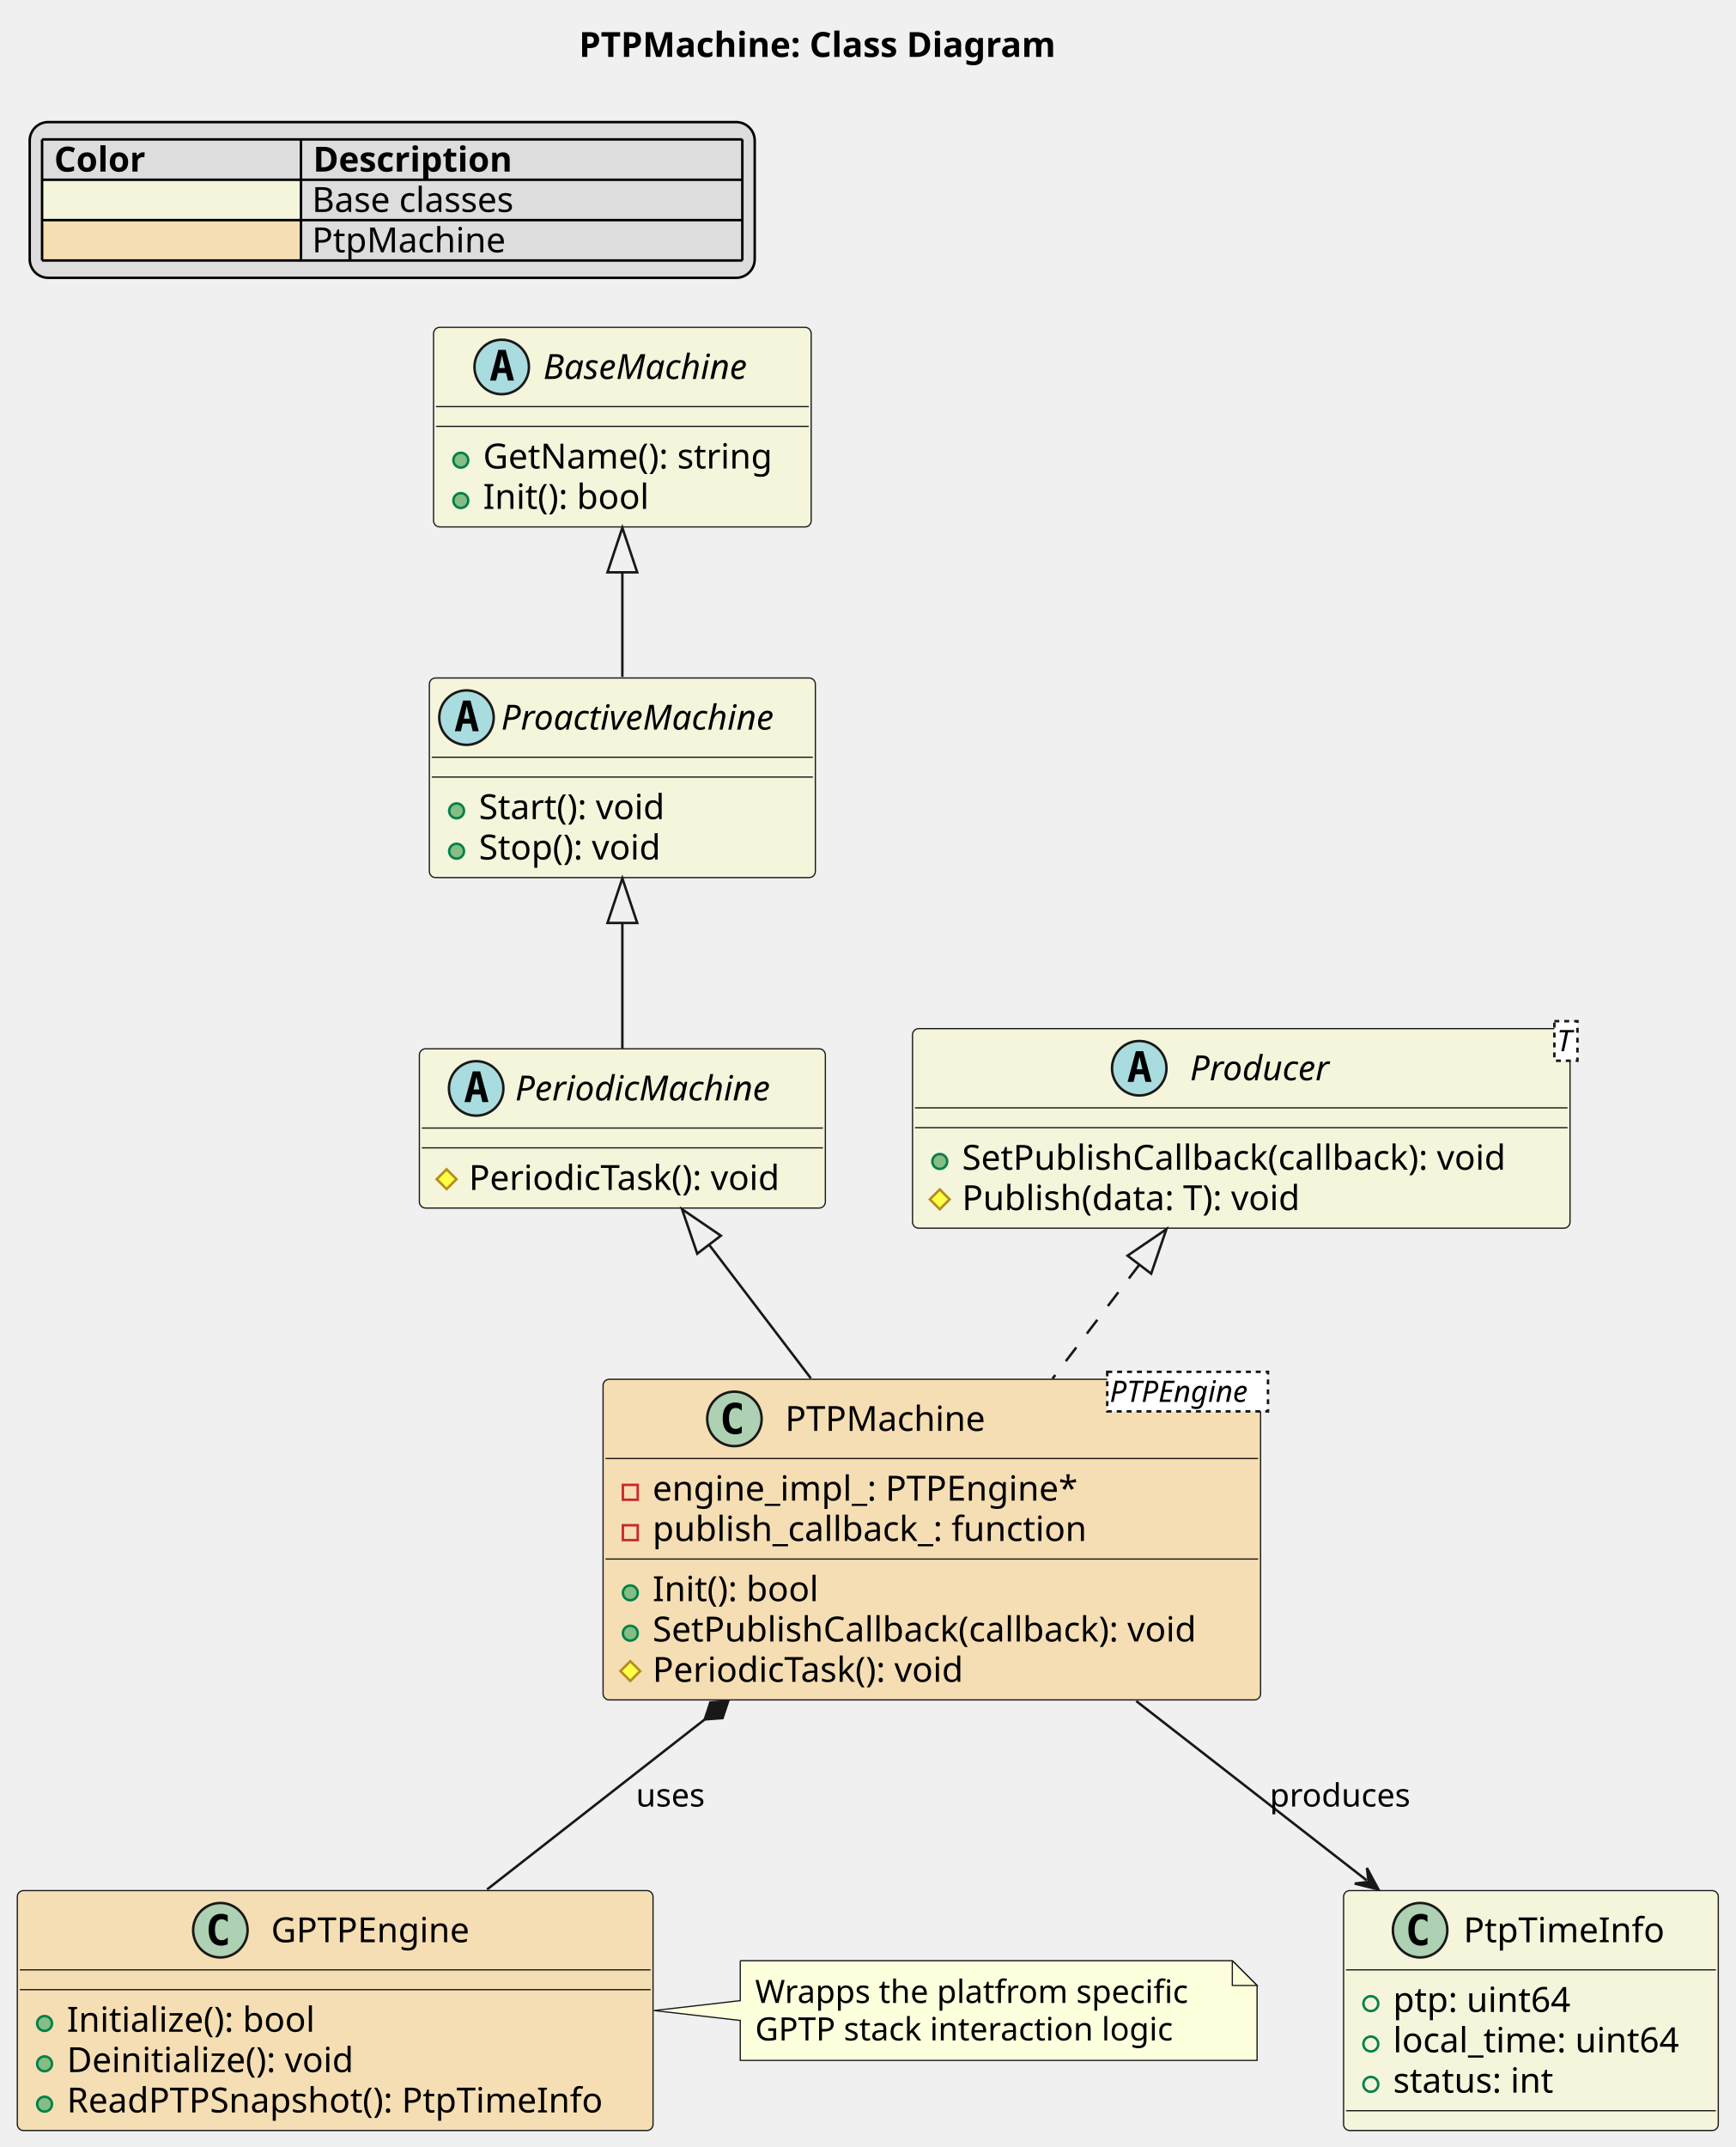
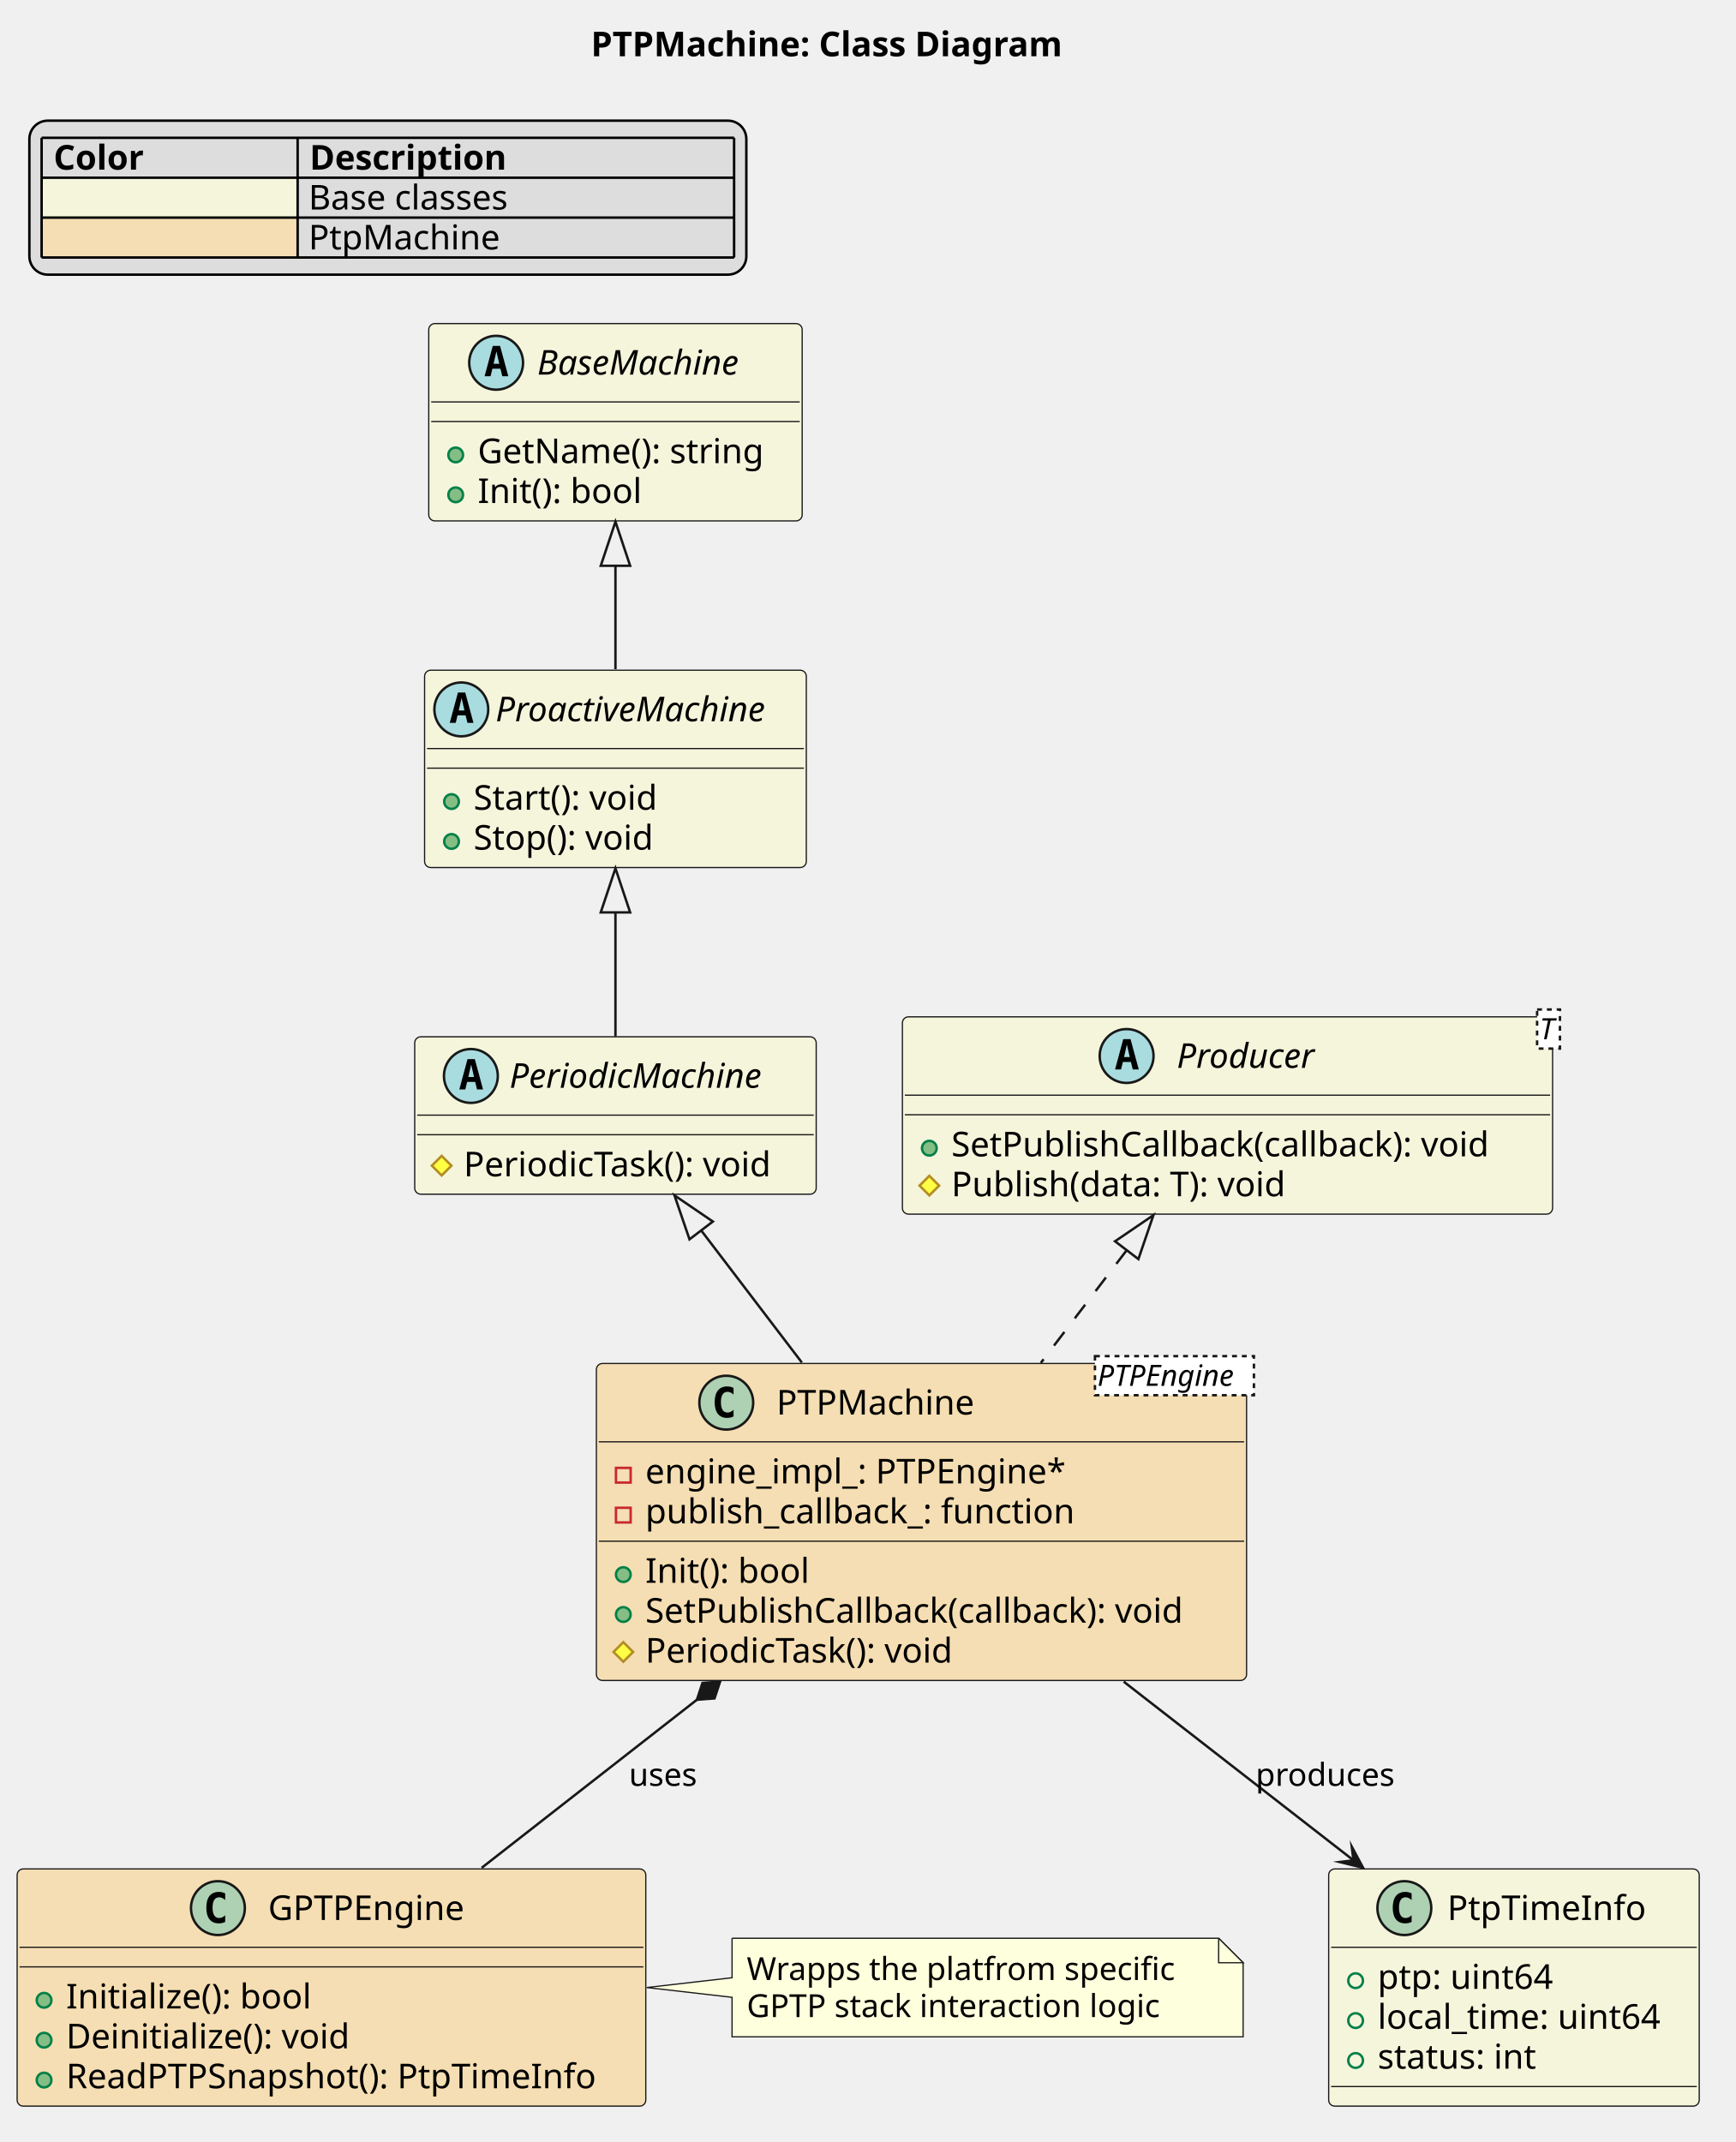
- <svg xmlns="http://www.w3.org/2000/svg" contentStyleType="text/css" data-diagram-type="CLASS" height="867px" preserveAspectRatio="none" style="width:701px;height:867px;background:#FFFFFF;" version="1.1" viewBox="0 0 701 867" width="701px" zoomAndPan="magnify">
+ <svg xmlns="http://www.w3.org/2000/svg" version="1.1" data-diagram-type="CLASS" style="width:709px;height:875px;background:#FFFFFF;" width="709px" height="875px" viewBox="0 0 709 875" zoomAndPan="magnify" preserveAspectRatio="none" contentStyleType="text/css">
  <defs />
-   <g>
-     <text fill="#000000" font-family="sans-serif" font-size="14" font-weight="bold" lengthAdjust="spacing" textLength="219.338" x="233.87" y="22.995">PTPMachine: Class Diagram</text>
-     <rect fill="#DDDDDD" height="62.891" id="_legend" rx="7.5" ry="7.5" style="stroke:#000000;stroke-width:1;" width="292.857" x="12" y="49.297" />
-     <text fill="#000000" font-family="sans-serif" font-size="14" font-weight="bold" lengthAdjust="spacing" textLength="41.214" x="21.874" y="69.292">Color</text>
-     <text fill="#000000" font-family="sans-serif" font-size="14" font-weight="bold" lengthAdjust="spacing" textLength="90.549" x="126.45" y="69.292">Description</text>
-     <rect fill="#F5F5DC" height="16.297" style="stroke:transparent;stroke-width:1;" width="104.576" x="17" y="72.594" />
-     <text fill="#000000" font-family="sans-serif" font-size="14" lengthAdjust="spacing" textLength="44.502" x="17" y="85.589">          </text>
-     <text fill="#000000" font-family="sans-serif" font-size="14" lengthAdjust="spacing" textLength="89.202" x="126.026" y="85.589">Base classes</text>
-     <rect fill="#F5DEB3" height="16.297" style="stroke:transparent;stroke-width:1;" width="104.576" x="17" y="88.891" />
-     <text fill="#000000" font-family="sans-serif" font-size="14" lengthAdjust="spacing" textLength="44.502" x="17" y="101.886">          </text>
-     <text fill="#000000" font-family="sans-serif" font-size="14" lengthAdjust="spacing" textLength="81.423" x="126.026" y="101.886">PtpMachine</text>
-     <line style="stroke:#000000;stroke-width:1;" x1="17" x2="299.857" y1="56.297" y2="56.297" />
-     <line style="stroke:#000000;stroke-width:1;" x1="17" x2="299.857" y1="72.594" y2="72.594" />
-     <line style="stroke:#000000;stroke-width:1;" x1="17" x2="299.857" y1="88.891" y2="88.891" />
-     <line style="stroke:#000000;stroke-width:1;" x1="17" x2="299.857" y1="105.188" y2="105.188" />
-     <line style="stroke:#000000;stroke-width:1;" x1="17" x2="17" y1="56.297" y2="105.188" />
-     <line style="stroke:#000000;stroke-width:1;" x1="121.576" x2="121.576" y1="56.297" y2="105.188" />
-     <line style="stroke:#000000;stroke-width:1;" x1="299.857" x2="299.857" y1="56.297" y2="105.188" />
-     <g id="elem_time_info">
-       <rect codeLine="10" fill="#F5F5DC" height="96.891" id="time_info" rx="2.5" ry="2.5" style="stroke:#181818;stroke-width:0.5;" width="151.357" x="542.72" y="763.457" />
-       <ellipse cx="573.628" cy="779.457" fill="#ADD1B2" rx="11" ry="11" style="stroke:#181818;stroke-width:1;" />
-       <path d="M576.596,785.098 Q576.018,785.395 575.378,785.536 Q574.737,785.692 574.034,785.692 Q571.534,785.692 570.206,784.051 Q568.893,782.395 568.893,779.27 Q568.893,776.145 570.206,774.489 Q571.534,772.832 574.034,772.832 Q574.737,772.832 575.378,772.989 Q576.034,773.145 576.596,773.442 L576.596,776.161 Q575.971,775.582 575.378,775.317 Q574.784,775.036 574.159,775.036 Q572.815,775.036 572.128,776.114 Q571.44,777.176 571.44,779.27 Q571.44,781.364 572.128,782.442 Q572.815,783.504 574.159,783.504 Q574.784,783.504 575.378,783.239 Q575.971,782.957 576.596,782.379 L576.596,785.098 Z " fill="#000000" />
-       <text fill="#000000" font-family="sans-serif" font-size="14" lengthAdjust="spacing" textLength="84.007" x="591.163" y="784.304">PtpTimeInfo</text>
-       <line style="stroke:#181818;stroke-width:0.5;" x1="543.72" x2="693.077" y1="795.457" y2="795.457" />
-       <ellipse cx="553.72" cy="809.106" fill="transparent" rx="3" ry="3" style="stroke:#038048;stroke-width:1;" />
-       <text fill="#000000" font-family="sans-serif" font-size="14" lengthAdjust="spacing" textLength="77.369" x="562.72" y="812.453">ptp: uint64</text>
-       <ellipse cx="553.72" cy="825.403" fill="transparent" rx="3" ry="3" style="stroke:#038048;stroke-width:1;" />
-       <text fill="#000000" font-family="sans-serif" font-size="14" lengthAdjust="spacing" textLength="125.357" x="562.72" y="828.75">local_time: uint64</text>
-       <ellipse cx="553.72" cy="841.7" fill="transparent" rx="3" ry="3" style="stroke:#038048;stroke-width:1;" />
-       <text fill="#000000" font-family="sans-serif" font-size="14" lengthAdjust="spacing" textLength="70.438" x="562.72" y="845.046">status: int</text>
-       <line style="stroke:#181818;stroke-width:0.5;" x1="543.72" x2="693.077" y1="852.348" y2="852.348" />
+   <g font-family="sans-serif" lengthAdjust="spacing">
+     <g class="title" data-source-line="2">
+       <text x="241.37" y="22.995" fill="#000" font-size="14" textLength="219.338" font-weight="700">PTPMachine: Class Diagram</text>
    </g>
-     <g id="elem_base_machine">
-       <rect codeLine="16" fill="#F5F5DC" height="80.594" id="base_machine" rx="2.5" ry="2.5" style="stroke:#181818;stroke-width:0.5;" width="152.533" x="175.13" y="132.188" />
-       <ellipse cx="202.657" cy="148.188" fill="#A9DCDF" rx="11" ry="11" style="stroke:#181818;stroke-width:1;" />
-       <path d="M202.766,143.531 L201.61,148.609 L203.938,148.609 L202.766,143.531 Z M201.282,141.297 L204.266,141.297 L207.626,153.688 L205.173,153.688 L204.407,150.625 L201.126,150.625 L200.376,153.688 L197.938,153.688 L201.282,141.297 Z " fill="#000000" />
-       <text fill="#000000" font-family="sans-serif" font-size="14" font-style="italic" lengthAdjust="spacing" textLength="92.695" x="219.441" y="153.034">BaseMachine</text>
-       <line style="stroke:#181818;stroke-width:0.5;" x1="176.13" x2="326.663" y1="164.188" y2="164.188" />
-       <line style="stroke:#181818;stroke-width:0.5;" x1="176.13" x2="326.663" y1="172.188" y2="172.188" />
-       <ellipse cx="186.13" cy="185.836" fill="#84BE84" rx="3" ry="3" style="stroke:#038048;stroke-width:1;" />
-       <text fill="#000000" font-family="sans-serif" font-size="14" lengthAdjust="spacing" textLength="126.533" x="195.13" y="189.183">GetName(): string</text>
-       <ellipse cx="186.13" cy="202.133" fill="#84BE84" rx="3" ry="3" style="stroke:#038048;stroke-width:1;" />
-       <text fill="#000000" font-family="sans-serif" font-size="14" lengthAdjust="spacing" textLength="72.379" x="195.13" y="205.48">Init(): bool</text>
+     <g class="legend" data-source-line="4">
+       <rect x="12" y="49.297" width="292.857" height="62.891" fill="#DDD" style="stroke:#000;stroke-width:1;" rx="7.5" ry="7.5" />
+       <text x="21.874" y="69.292" fill="#000" font-size="14" textLength="41.214" font-weight="700">Color</text>
+       <text x="126.45" y="69.292" fill="#000" font-size="14" textLength="90.549" font-weight="700">Description</text>
+       <rect x="17" y="72.594" width="104.576" height="16.297" fill="#F5F5DC" style="stroke:none;" />
+       <text x="17" y="85.589" fill="#000" font-size="14" textLength="44.502">          </text>
+       <text x="126.026" y="85.589" fill="#000" font-size="14" textLength="89.202">Base classes</text>
+       <rect x="17" y="88.891" width="104.576" height="16.297" fill="#F5DEB3" style="stroke:none;" />
+       <text x="17" y="101.886" fill="#000" font-size="14" textLength="44.502">          </text>
+       <text x="126.026" y="101.886" fill="#000" font-size="14" textLength="81.423">PtpMachine</text>
+       <line x1="17" y1="56.297" x2="299.857" y2="56.297" style="stroke:#000;stroke-width:1;" />
+       <line x1="17" y1="72.594" x2="299.857" y2="72.594" style="stroke:#000;stroke-width:1;" />
+       <line x1="17" y1="88.891" x2="299.857" y2="88.891" style="stroke:#000;stroke-width:1;" />
+       <line x1="17" y1="105.188" x2="299.857" y2="105.188" style="stroke:#000;stroke-width:1;" />
+       <line x1="17" y1="56.297" x2="17" y2="105.188" style="stroke:#000;stroke-width:1;" />
+       <line x1="121.576" y1="56.297" x2="121.576" y2="105.188" style="stroke:#000;stroke-width:1;" />
+       <line x1="299.857" y1="56.297" x2="299.857" y2="105.188" style="stroke:#000;stroke-width:1;" />
    </g>
-     <g id="elem_proactive_machine">
-       <rect codeLine="21" fill="#F5F5DC" height="80.594" id="proactive_machine" rx="2.5" ry="2.5" style="stroke:#181818;stroke-width:0.5;" width="155.922" x="173.43" y="273.788" />
-       <ellipse cx="188.43" cy="289.788" fill="#A9DCDF" rx="11" ry="11" style="stroke:#181818;stroke-width:1;" />
-       <path d="M188.539,285.131 L187.383,290.209 L189.711,290.209 L188.539,285.131 Z M187.055,282.897 L190.039,282.897 L193.399,295.288 L190.946,295.288 L190.18,292.225 L186.899,292.225 L186.149,295.288 L183.711,295.288 L187.055,282.897 Z " fill="#000000" />
-       <text fill="#000000" font-family="sans-serif" font-size="14" font-style="italic" lengthAdjust="spacing" textLength="123.922" x="202.43" y="294.634">ProactiveMachine</text>
-       <line style="stroke:#181818;stroke-width:0.5;" x1="174.43" x2="328.352" y1="305.788" y2="305.788" />
-       <line style="stroke:#181818;stroke-width:0.5;" x1="174.43" x2="328.352" y1="313.788" y2="313.788" />
-       <ellipse cx="184.43" cy="327.436" fill="#84BE84" rx="3" ry="3" style="stroke:#038048;stroke-width:1;" />
-       <text fill="#000000" font-family="sans-serif" font-size="14" lengthAdjust="spacing" textLength="83.918" x="193.43" y="330.783">Start(): void</text>
-       <ellipse cx="184.43" cy="343.733" fill="#84BE84" rx="3" ry="3" style="stroke:#038048;stroke-width:1;" />
-       <text fill="#000000" font-family="sans-serif" font-size="14" lengthAdjust="spacing" textLength="81.546" x="193.43" y="347.079">Stop(): void</text>
+     <g class="entity" data-qualified-name="time_info" id="ent0001" data-source-line="10">
+       <rect x="542.72" y="763.458" width="151.357" height="96.891" fill="#F5F5DC" style="stroke:#181818;stroke-width:0.5;" rx="2.5" ry="2.5" />
+       <ellipse cx="573.628" cy="779.458" rx="11" ry="11" fill="#ADD1B2" style="stroke:#181818;stroke-width:1;" />
+       <path d="M576.597,785.098 Q576.018,785.395 575.378,785.536 Q574.737,785.692 574.034,785.692 Q571.534,785.692 570.206,784.051 Q568.893,782.395 568.893,779.27 Q568.893,776.145 570.206,774.489 Q571.534,772.833 574.034,772.833 Q574.737,772.833 575.378,772.989 Q576.034,773.145 576.597,773.442 L576.597,776.161 Q575.972,775.583 575.378,775.317 Q574.784,775.036 574.159,775.036 Q572.815,775.036 572.128,776.114 Q571.44,777.176 571.44,779.27 Q571.44,781.364 572.128,782.442 Q572.815,783.504 574.159,783.504 Q574.784,783.504 575.378,783.239 Q575.972,782.958 576.597,782.379 L576.597,785.098 Z " fill="#000" />
+       <text x="591.163" y="784.304" fill="#000" font-size="14" textLength="84.007">PtpTimeInfo</text>
+       <line x1="543.72" y1="795.458" x2="693.077" y2="795.458" style="stroke:#181818;stroke-width:0.5;" />
+       <g data-visibility-modifier="PUBLIC_FIELD">
+         <ellipse cx="553.72" cy="809.106" rx="3" ry="3" fill="none" style="stroke:#038048;stroke-width:1;" />
+       </g>
+       <text x="562.72" y="812.453" fill="#000" font-size="14" textLength="77.369">ptp: uint64</text>
+       <g data-visibility-modifier="PUBLIC_FIELD">
+         <ellipse cx="553.72" cy="825.403" rx="3" ry="3" fill="none" style="stroke:#038048;stroke-width:1;" />
+       </g>
+       <text x="562.72" y="828.749" fill="#000" font-size="14" textLength="125.357">local_time: uint64</text>
+       <g data-visibility-modifier="PUBLIC_FIELD">
+         <ellipse cx="553.72" cy="841.7" rx="3" ry="3" fill="none" style="stroke:#038048;stroke-width:1;" />
+       </g>
+       <text x="562.72" y="845.046" fill="#000" font-size="14" textLength="70.438">status: int</text>
+       <line x1="543.72" y1="852.348" x2="693.077" y2="852.348" style="stroke:#181818;stroke-width:0.5;" />
    </g>
-     <g id="elem_periodic_machine">
-       <rect codeLine="26" fill="#F5F5DC" height="64.297" id="periodic_machine" rx="2.5" ry="2.5" style="stroke:#181818;stroke-width:0.5;" width="163.99" x="169.4" y="423.527" />
-       <ellipse cx="192.34" cy="439.527" fill="#A9DCDF" rx="11" ry="11" style="stroke:#181818;stroke-width:1;" />
-       <path d="M192.45,434.871 L191.294,439.949 L193.622,439.949 L192.45,434.871 Z M190.965,432.637 L193.95,432.637 L197.309,445.027 L194.856,445.027 L194.09,441.965 L190.809,441.965 L190.059,445.027 L187.622,445.027 L190.965,432.637 Z " fill="#000000" />
-       <text fill="#000000" font-family="sans-serif" font-size="14" font-style="italic" lengthAdjust="spacing" textLength="114.345" x="208.105" y="444.374">PeriodicMachine</text>
-       <line style="stroke:#181818;stroke-width:0.5;" x1="170.4" x2="332.39" y1="455.527" y2="455.527" />
-       <line style="stroke:#181818;stroke-width:0.5;" x1="170.4" x2="332.39" y1="463.527" y2="463.527" />
-       <polygon fill="#FFFF44" points="180.4,472.176,184.4,476.176,180.4,480.176,176.4,476.176" style="stroke:#B38D22;stroke-width:1;" />
-       <text fill="#000000" font-family="sans-serif" font-size="14" lengthAdjust="spacing" textLength="137.99" x="189.4" y="480.523">PeriodicTask(): void</text>
+     <g class="entity" data-qualified-name="base_machine" id="ent0002" data-source-line="16">
+       <rect x="175.13" y="132.188" width="152.533" height="80.594" fill="#F5F5DC" style="stroke:#181818;stroke-width:0.5;" rx="2.5" ry="2.5" />
+       <ellipse cx="202.657" cy="148.188" rx="11" ry="11" fill="#A9DCDF" style="stroke:#181818;stroke-width:1;" />
+       <path d="M202.766,143.531 L201.61,148.609 L203.938,148.609 L202.766,143.531 Z M201.282,141.297 L204.266,141.297 L207.626,153.688 L205.173,153.688 L204.407,150.625 L201.126,150.625 L200.376,153.688 L197.938,153.688 L201.282,141.297 Z " fill="#000" />
+       <text x="219.441" y="153.034" fill="#000" font-size="14" textLength="92.695" font-style="italic">BaseMachine</text>
+       <line x1="176.13" y1="164.188" x2="326.663" y2="164.188" style="stroke:#181818;stroke-width:0.5;" />
+       <line x1="176.13" y1="172.188" x2="326.663" y2="172.188" style="stroke:#181818;stroke-width:0.5;" />
+       <g data-visibility-modifier="PUBLIC_METHOD">
+         <ellipse cx="186.13" cy="185.836" rx="3" ry="3" fill="#84BE84" style="stroke:#038048;stroke-width:1;" />
+       </g>
+       <text x="195.13" y="189.183" fill="#000" font-size="14" textLength="126.533">GetName(): string</text>
+       <g data-visibility-modifier="PUBLIC_METHOD">
+         <ellipse cx="186.13" cy="202.133" rx="3" ry="3" fill="#84BE84" style="stroke:#038048;stroke-width:1;" />
+       </g>
+       <text x="195.13" y="205.479" fill="#000" font-size="14" textLength="72.379">Init(): bool</text>
    </g>
-     <g id="elem_producer">
-       <rect codeLine="30" fill="#F5F5DC" height="80.594" id="producer" rx="2.5" ry="2.5" style="stroke:#181818;stroke-width:0.5;" width="265.586" x="368.6" y="415.377" />
-       <ellipse cx="460.183" cy="431.377" fill="#A9DCDF" rx="11" ry="11" style="stroke:#181818;stroke-width:1;" />
-       <path d="M460.292,426.721 L459.136,431.799 L461.464,431.799 L460.292,426.721 Z M458.808,424.487 L461.792,424.487 L465.152,436.877 L462.699,436.877 L461.933,433.815 L458.652,433.815 L457.902,436.877 L455.464,436.877 L458.808,424.487 Z " fill="#000000" />
-       <text fill="#000000" font-family="sans-serif" font-size="14" font-style="italic" lengthAdjust="spacing" textLength="62.59" x="480.683" y="436.224">Producer</text>
-       <rect fill="#FFFFFF" height="15.969" style="stroke:#181818;stroke-width:1;stroke-dasharray:2.0,2.0;" width="9.33" x="627.856" y="412.377" />
-       <text fill="#000000" font-family="sans-serif" font-size="12" font-style="italic" lengthAdjust="spacing" textLength="7.33" x="628.856" y="424.516">T</text>
-       <line style="stroke:#181818;stroke-width:0.5;" x1="369.6" x2="633.186" y1="447.377" y2="447.377" />
-       <line style="stroke:#181818;stroke-width:0.5;" x1="369.6" x2="633.186" y1="455.377" y2="455.377" />
-       <ellipse cx="379.6" cy="469.026" fill="#84BE84" rx="3" ry="3" style="stroke:#038048;stroke-width:1;" />
-       <text fill="#000000" font-family="sans-serif" font-size="14" lengthAdjust="spacing" textLength="239.586" x="388.6" y="472.373">SetPublishCallback(callback): void</text>
-       <polygon fill="#FFFF44" points="379.6,480.323,383.6,484.323,379.6,488.323,375.6,484.323" style="stroke:#B38D22;stroke-width:1;" />
-       <text fill="#000000" font-family="sans-serif" font-size="14" lengthAdjust="spacing" textLength="149.119" x="388.6" y="488.67">Publish(data: T): void</text>
+     <g class="entity" data-qualified-name="proactive_machine" id="ent0003" data-source-line="21">
+       <rect x="173.43" y="273.788" width="155.922" height="80.594" fill="#F5F5DC" style="stroke:#181818;stroke-width:0.5;" rx="2.5" ry="2.5" />
+       <ellipse cx="188.43" cy="289.788" rx="11" ry="11" fill="#A9DCDF" style="stroke:#181818;stroke-width:1;" />
+       <path d="M188.539,285.131 L187.383,290.209 L189.711,290.209 L188.539,285.131 Z M187.055,282.897 L190.039,282.897 L193.399,295.288 L190.946,295.288 L190.18,292.225 L186.899,292.225 L186.149,295.288 L183.711,295.288 L187.055,282.897 Z " fill="#000" />
+       <text x="202.43" y="294.634" fill="#000" font-size="14" textLength="123.922" font-style="italic">ProactiveMachine</text>
+       <line x1="174.43" y1="305.788" x2="328.352" y2="305.788" style="stroke:#181818;stroke-width:0.5;" />
+       <line x1="174.43" y1="313.788" x2="328.352" y2="313.788" style="stroke:#181818;stroke-width:0.5;" />
+       <g data-visibility-modifier="PUBLIC_METHOD">
+         <ellipse cx="184.43" cy="327.436" rx="3" ry="3" fill="#84BE84" style="stroke:#038048;stroke-width:1;" />
+       </g>
+       <text x="193.43" y="330.783" fill="#000" font-size="14" textLength="83.918">Start(): void</text>
+       <g data-visibility-modifier="PUBLIC_METHOD">
+         <ellipse cx="184.43" cy="343.733" rx="3" ry="3" fill="#84BE84" style="stroke:#038048;stroke-width:1;" />
+       </g>
+       <text x="193.43" y="347.079" fill="#000" font-size="14" textLength="81.546">Stop(): void</text>
    </g>
-     <g id="elem_ptp_machine">
-       <rect codeLine="35" fill="#F5DEB3" height="129.484" id="ptp_machine" rx="2.5" ry="2.5" style="stroke:#181818;stroke-width:0.5;" width="265.586" x="243.6" y="556.977" />
-       <ellipse cx="296.658" cy="572.977" fill="#ADD1B2" rx="11" ry="11" style="stroke:#181818;stroke-width:1;" />
-       <path d="M299.626,578.618 Q299.048,578.915 298.408,579.056 Q297.767,579.212 297.064,579.212 Q294.564,579.212 293.236,577.571 Q291.923,575.915 291.923,572.79 Q291.923,569.665 293.236,568.009 Q294.564,566.352 297.064,566.352 Q297.767,566.352 298.408,566.509 Q299.064,566.665 299.626,566.962 L299.626,569.681 Q299.001,569.102 298.408,568.837 Q297.814,568.556 297.189,568.556 Q295.845,568.556 295.158,569.634 Q294.47,570.696 294.47,572.79 Q294.47,574.884 295.158,575.962 Q295.845,577.024 297.189,577.024 Q297.814,577.024 298.408,576.759 Q299.001,576.477 299.626,575.899 L299.626,578.618 Z " fill="#000000" />
-       <text fill="#000000" font-family="sans-serif" font-size="14" lengthAdjust="spacing" textLength="84.041" x="317.158" y="577.824">PTPMachine</text>
-       <rect fill="#FFFFFF" height="15.969" style="stroke:#181818;stroke-width:1;stroke-dasharray:2.0,2.0;" width="64.93" x="447.256" y="553.977" />
-       <text fill="#000000" font-family="sans-serif" font-size="12" font-style="italic" lengthAdjust="spacing" textLength="62.93" x="448.256" y="566.116">PTPEngine</text>
-       <line style="stroke:#181818;stroke-width:0.5;" x1="244.6" x2="508.186" y1="588.977" y2="588.977" />
-       <rect fill="transparent" height="6" style="stroke:#C82930;stroke-width:1;" width="6" x="251.6" y="599.626" />
-       <text fill="#000000" font-family="sans-serif" font-size="14" lengthAdjust="spacing" textLength="181.638" x="263.6" y="605.973">engine_impl_: PTPEngine*</text>
-       <rect fill="transparent" height="6" style="stroke:#C82930;stroke-width:1;" width="6" x="251.6" y="615.923" />
-       <text fill="#000000" font-family="sans-serif" font-size="14" lengthAdjust="spacing" textLength="188.275" x="263.6" y="622.269">publish_callback_: function</text>
-       <line style="stroke:#181818;stroke-width:0.5;" x1="244.6" x2="508.186" y1="629.571" y2="629.571" />
-       <ellipse cx="254.6" cy="643.22" fill="#84BE84" rx="3" ry="3" style="stroke:#038048;stroke-width:1;" />
-       <text fill="#000000" font-family="sans-serif" font-size="14" lengthAdjust="spacing" textLength="72.379" x="263.6" y="646.566">Init(): bool</text>
-       <ellipse cx="254.6" cy="659.517" fill="#84BE84" rx="3" ry="3" style="stroke:#038048;stroke-width:1;" />
-       <text fill="#000000" font-family="sans-serif" font-size="14" lengthAdjust="spacing" textLength="239.586" x="263.6" y="662.863">SetPublishCallback(callback): void</text>
-       <polygon fill="#FFFF44" points="254.6,670.813,258.6,674.813,254.6,678.813,250.6,674.813" style="stroke:#B38D22;stroke-width:1;" />
-       <text fill="#000000" font-family="sans-serif" font-size="14" lengthAdjust="spacing" textLength="137.99" x="263.6" y="679.16">PeriodicTask(): void</text>
+     <g class="entity" data-qualified-name="periodic_machine" id="ent0004" data-source-line="26">
+       <rect x="169.4" y="423.528" width="163.99" height="64.297" fill="#F5F5DC" style="stroke:#181818;stroke-width:0.5;" rx="2.5" ry="2.5" />
+       <ellipse cx="192.34" cy="439.528" rx="11" ry="11" fill="#A9DCDF" style="stroke:#181818;stroke-width:1;" />
+       <path d="M192.45,434.871 L191.294,439.949 L193.622,439.949 L192.45,434.871 Z M190.965,432.637 L193.95,432.637 L197.309,445.028 L194.856,445.028 L194.09,441.965 L190.809,441.965 L190.059,445.028 L187.622,445.028 L190.965,432.637 Z " fill="#000" />
+       <text x="208.105" y="444.374" fill="#000" font-size="14" textLength="114.345" font-style="italic">PeriodicMachine</text>
+       <line x1="170.4" y1="455.528" x2="332.39" y2="455.528" style="stroke:#181818;stroke-width:0.5;" />
+       <line x1="170.4" y1="463.528" x2="332.39" y2="463.528" style="stroke:#181818;stroke-width:0.5;" />
+       <g data-visibility-modifier="PROTECTED_METHOD">
+         <polygon points="180.4,472.176,184.4,476.176,180.4,480.176,176.4,476.176" fill="#FF4" style="stroke:#B38D22;stroke-width:1;stroke-linejoin:miter;stroke-miterlimit:10;" />
+       </g>
+       <text x="189.4" y="480.523" fill="#000" font-size="14" textLength="137.99">PeriodicTask(): void</text>
    </g>
-     <g id="elem_gptp_engine">
-       <rect codeLine="43" fill="#F5DEB3" height="96.891" id="gptp_engine" rx="2.5" ry="2.5" style="stroke:#181818;stroke-width:0.5;" width="256.788" x="7" y="763.457" />
-       <ellipse cx="89.011" cy="779.457" fill="#ADD1B2" rx="11" ry="11" style="stroke:#181818;stroke-width:1;" />
-       <path d="M91.98,785.098 Q91.401,785.395 90.761,785.536 Q90.12,785.692 89.417,785.692 Q86.917,785.692 85.589,784.051 Q84.276,782.395 84.276,779.27 Q84.276,776.145 85.589,774.489 Q86.917,772.832 89.417,772.832 Q90.12,772.832 90.761,772.989 Q91.417,773.145 91.98,773.442 L91.98,776.161 Q91.355,775.582 90.761,775.317 Q90.167,775.036 89.542,775.036 Q88.198,775.036 87.511,776.114 Q86.823,777.176 86.823,779.27 Q86.823,781.364 87.511,782.442 Q88.198,783.504 89.542,783.504 Q90.167,783.504 90.761,783.239 Q91.355,782.957 91.98,782.379 L91.98,785.098 Z " fill="#000000" />
-       <text fill="#000000" font-family="sans-serif" font-size="14" lengthAdjust="spacing" textLength="84.267" x="109.511" y="784.304">GPTPEngine</text>
-       <line style="stroke:#181818;stroke-width:0.5;" x1="8" x2="262.788" y1="795.457" y2="795.457" />
-       <line style="stroke:#181818;stroke-width:0.5;" x1="8" x2="262.788" y1="803.457" y2="803.457" />
-       <ellipse cx="18" cy="817.106" fill="#84BE84" rx="3" ry="3" style="stroke:#038048;stroke-width:1;" />
-       <text fill="#000000" font-family="sans-serif" font-size="14" lengthAdjust="spacing" textLength="108.589" x="27" y="820.453">Initialize(): bool</text>
-       <ellipse cx="18" cy="833.403" fill="#84BE84" rx="3" ry="3" style="stroke:#038048;stroke-width:1;" />
-       <text fill="#000000" font-family="sans-serif" font-size="14" lengthAdjust="spacing" textLength="127.463" x="27" y="836.75">Deinitialize(): void</text>
-       <ellipse cx="18" cy="849.7" fill="#84BE84" rx="3" ry="3" style="stroke:#038048;stroke-width:1;" />
-       <text fill="#000000" font-family="sans-serif" font-size="14" lengthAdjust="spacing" textLength="230.788" x="27" y="853.046">ReadPTPSnapshot(): PtpTimeInfo</text>
+     <g class="entity" data-qualified-name="producer" id="ent0005" data-source-line="30">
+       <rect x="368.6" y="415.377" width="265.586" height="80.594" fill="#F5F5DC" style="stroke:#181818;stroke-width:0.5;" rx="2.5" ry="2.5" />
+       <ellipse cx="460.183" cy="431.377" rx="11" ry="11" fill="#A9DCDF" style="stroke:#181818;stroke-width:1;" />
+       <path d="M460.292,426.721 L459.136,431.799 L461.464,431.799 L460.292,426.721 Z M458.808,424.487 L461.792,424.487 L465.152,436.877 L462.699,436.877 L461.933,433.815 L458.652,433.815 L457.902,436.877 L455.464,436.877 L458.808,424.487 Z " fill="#000" />
+       <text x="480.683" y="436.224" fill="#000" font-size="14" textLength="62.59" font-style="italic">Producer</text>
+       <rect x="627.856" y="412.377" width="9.33" height="15.969" fill="#FFF" style="stroke:#181818;stroke-width:1;stroke-dasharray:2,2;" />
+       <text x="628.856" y="424.516" fill="#000" font-size="12" font-style="italic">T</text>
+       <line x1="369.6" y1="447.377" x2="633.186" y2="447.377" style="stroke:#181818;stroke-width:0.5;" />
+       <line x1="369.6" y1="455.377" x2="633.186" y2="455.377" style="stroke:#181818;stroke-width:0.5;" />
+       <g data-visibility-modifier="PUBLIC_METHOD">
+         <ellipse cx="379.6" cy="469.026" rx="3" ry="3" fill="#84BE84" style="stroke:#038048;stroke-width:1;" />
+       </g>
+       <text x="388.6" y="472.373" fill="#000" font-size="14" textLength="239.586">SetPublishCallback(callback): void</text>
+       <g data-visibility-modifier="PROTECTED_METHOD">
+         <polygon points="379.6,480.323,383.6,484.323,379.6,488.323,375.6,484.323" fill="#FF4" style="stroke:#B38D22;stroke-width:1;stroke-linejoin:miter;stroke-miterlimit:10;" />
+       </g>
+       <text x="388.6" y="488.669" fill="#000" font-size="14" textLength="149.119">Publish(data: T): void</text>
    </g>
-     <g id="elem_GMN15">
-       <path d="M299.02,791.768 L299.02,807.898 L264.16,811.898 L299.02,815.898 L299.02,832.033 A0,0 0 0 0 299.02,832.033 L507.777,832.033 A0,0 0 0 0 507.777,832.033 L507.777,801.768 L497.777,791.768 L299.02,791.768 A0,0 0 0 0 299.02,791.768 " fill="#FEFFDD" style="stroke:#181818;stroke-width:0.5;" />
-       <path d="M497.777,791.768 L497.777,801.768 L507.777,801.768 L497.777,791.768 " fill="#FEFFDD" style="stroke:#181818;stroke-width:0.5;" />
-       <text fill="#000000" font-family="sans-serif" font-size="13" lengthAdjust="spacing" textLength="187.757" x="305.02" y="808.834">Wrapps the platfrom specific</text>
-       <text fill="#000000" font-family="sans-serif" font-size="13" lengthAdjust="spacing" textLength="181.486" x="305.02" y="823.967">GPTP stack interaction logic</text>
+     <g class="entity" data-qualified-name="ptp_machine" id="ent0006" data-source-line="35">
+       <rect x="243.6" y="556.978" width="265.586" height="129.484" fill="#F5DEB3" style="stroke:#181818;stroke-width:0.5;" rx="2.5" ry="2.5" />
+       <ellipse cx="296.658" cy="572.978" rx="11" ry="11" fill="#ADD1B2" style="stroke:#181818;stroke-width:1;" />
+       <path d="M299.626,578.618 Q299.048,578.915 298.408,579.056 Q297.767,579.212 297.064,579.212 Q294.564,579.212 293.236,577.571 Q291.923,575.915 291.923,572.79 Q291.923,569.665 293.236,568.009 Q294.564,566.353 297.064,566.353 Q297.767,566.353 298.408,566.509 Q299.064,566.665 299.626,566.962 L299.626,569.681 Q299.001,569.103 298.408,568.837 Q297.814,568.556 297.189,568.556 Q295.845,568.556 295.158,569.634 Q294.47,570.696 294.47,572.79 Q294.47,574.884 295.158,575.962 Q295.845,577.024 297.189,577.024 Q297.814,577.024 298.408,576.759 Q299.001,576.478 299.626,575.899 L299.626,578.618 Z " fill="#000" />
+       <text x="317.158" y="577.824" fill="#000" font-size="14" textLength="84.041">PTPMachine</text>
+       <rect x="447.256" y="553.978" width="64.93" height="15.969" fill="#FFF" style="stroke:#181818;stroke-width:1;stroke-dasharray:2,2;" />
+       <text x="448.256" y="566.116" fill="#000" font-size="12" textLength="62.93" font-style="italic">PTPEngine</text>
+       <line x1="244.6" y1="588.978" x2="508.186" y2="588.978" style="stroke:#181818;stroke-width:0.5;" />
+       <g data-visibility-modifier="PRIVATE_FIELD">
+         <rect x="251.6" y="599.626" width="6" height="6" fill="none" style="stroke:#C82930;stroke-width:1;" />
+       </g>
+       <text x="263.6" y="605.973" fill="#000" font-size="14" textLength="181.638">engine_impl_: PTPEngine*</text>
+       <g data-visibility-modifier="PRIVATE_FIELD">
+         <rect x="251.6" y="615.923" width="6" height="6" fill="none" style="stroke:#C82930;stroke-width:1;" />
+       </g>
+       <text x="263.6" y="622.269" fill="#000" font-size="14" textLength="188.275">publish_callback_: function</text>
+       <line x1="244.6" y1="629.571" x2="508.186" y2="629.571" style="stroke:#181818;stroke-width:0.5;" />
+       <g data-visibility-modifier="PUBLIC_METHOD">
+         <ellipse cx="254.6" cy="643.22" rx="3" ry="3" fill="#84BE84" style="stroke:#038048;stroke-width:1;" />
+       </g>
+       <text x="263.6" y="646.566" fill="#000" font-size="14" textLength="72.379">Init(): bool</text>
+       <g data-visibility-modifier="PUBLIC_METHOD">
+         <ellipse cx="254.6" cy="659.517" rx="3" ry="3" fill="#84BE84" style="stroke:#038048;stroke-width:1;" />
+       </g>
+       <text x="263.6" y="662.863" fill="#000" font-size="14" textLength="239.586">SetPublishCallback(callback): void</text>
+       <g data-visibility-modifier="PROTECTED_METHOD">
+         <polygon points="254.6,670.813,258.6,674.813,254.6,678.813,250.6,674.813" fill="#FF4" style="stroke:#B38D22;stroke-width:1;stroke-linejoin:miter;stroke-miterlimit:10;" />
+       </g>
+       <text x="263.6" y="679.16" fill="#000" font-size="14" textLength="137.99">PeriodicTask(): void</text>
    </g>
-     <g id="link_base_machine_proactive_machine">
-       <path codeLine="49" d="M251.39,231.118 C251.39,249.977 251.39,254.477 251.39,273.358 " fill="transparent" id="base_machine-backto-proactive_machine" style="stroke:#181818;stroke-width:1;" />
-       <polygon fill="transparent" points="251.39,213.118,245.39,231.118,257.39,231.118,251.39,213.118" style="stroke:#181818;stroke-width:1;" />
+     <g class="entity" data-qualified-name="gptp_engine" id="ent0007" data-source-line="43">
+       <rect x="7" y="763.458" width="256.788" height="96.891" fill="#F5DEB3" style="stroke:#181818;stroke-width:0.5;" rx="2.5" ry="2.5" />
+       <ellipse cx="89.011" cy="779.458" rx="11" ry="11" fill="#ADD1B2" style="stroke:#181818;stroke-width:1;" />
+       <path d="M91.979,785.098 Q91.401,785.395 90.761,785.536 Q90.12,785.692 89.417,785.692 Q86.917,785.692 85.589,784.051 Q84.276,782.395 84.276,779.27 Q84.276,776.145 85.589,774.489 Q86.917,772.833 89.417,772.833 Q90.12,772.833 90.761,772.989 Q91.417,773.145 91.979,773.442 L91.979,776.161 Q91.354,775.583 90.761,775.317 Q90.167,775.036 89.542,775.036 Q88.198,775.036 87.511,776.114 Q86.823,777.176 86.823,779.27 Q86.823,781.364 87.511,782.442 Q88.198,783.504 89.542,783.504 Q90.167,783.504 90.761,783.239 Q91.354,782.958 91.979,782.379 L91.979,785.098 Z " fill="#000" />
+       <text x="109.511" y="784.304" fill="#000" font-size="14" textLength="84.267">GPTPEngine</text>
+       <line x1="8" y1="795.458" x2="262.788" y2="795.458" style="stroke:#181818;stroke-width:0.5;" />
+       <line x1="8" y1="803.458" x2="262.788" y2="803.458" style="stroke:#181818;stroke-width:0.5;" />
+       <g data-visibility-modifier="PUBLIC_METHOD">
+         <ellipse cx="18" cy="817.106" rx="3" ry="3" fill="#84BE84" style="stroke:#038048;stroke-width:1;" />
+       </g>
+       <text x="27" y="820.453" fill="#000" font-size="14" textLength="108.589">Initialize(): bool</text>
+       <g data-visibility-modifier="PUBLIC_METHOD">
+         <ellipse cx="18" cy="833.403" rx="3" ry="3" fill="#84BE84" style="stroke:#038048;stroke-width:1;" />
+       </g>
+       <text x="27" y="836.749" fill="#000" font-size="14" textLength="127.463">Deinitialize(): void</text>
+       <g data-visibility-modifier="PUBLIC_METHOD">
+         <ellipse cx="18" cy="849.7" rx="3" ry="3" fill="#84BE84" style="stroke:#038048;stroke-width:1;" />
+       </g>
+       <text x="27" y="853.046" fill="#000" font-size="14" textLength="230.788">ReadPTPSnapshot(): PtpTimeInfo</text>
    </g>
-     <g id="link_proactive_machine_periodic_machine">
-       <path codeLine="50" d="M251.39,372.707 C251.39,394.478 251.39,403.087 251.39,423.377 " fill="transparent" id="proactive_machine-backto-periodic_machine" style="stroke:#181818;stroke-width:1;" />
-       <polygon fill="transparent" points="251.39,354.707,245.39,372.707,257.39,372.707,251.39,354.707" style="stroke:#181818;stroke-width:1;" />
+     <g class="entity" data-qualified-name="GMN14" id="ent0015" data-source-line="59">
+       <path d="M299.02,791.767 L299.02,807.897 L264.16,811.897 L299.02,815.897 L299.02,832.033 A0,0 0 0 0 299.02,832.033 L507.777,832.033 A0,0 0 0 0 507.777,832.033 L507.777,801.767 L497.777,791.767 L299.02,791.767 A0,0 0 0 0 299.02,791.767" style="stroke:#181818;stroke-width:0.5;" fill="#FEFFDD" />
+       <path d="M497.777,791.767 L497.777,801.767 L507.777,801.767 L497.777,791.767" style="stroke:#181818;stroke-width:0.5;" fill="#FEFFDD" />
+       <text x="305.02" y="808.834" fill="#000" font-size="13" textLength="187.757">Wrapps the platfrom specific</text>
+       <text x="305.02" y="823.967" fill="#000" font-size="13" textLength="181.486">GPTP stack interaction logic</text>
    </g>
-     <g id="link_periodic_machine_ptp_machine">
-       <path codeLine="51" d="M286.409,502.625 C301.159,521.985 309.67,533.158 327.53,556.587 " fill="transparent" id="periodic_machine-backto-ptp_machine" style="stroke:#181818;stroke-width:1;" />
-       <polygon fill="transparent" points="275.5,488.308,281.636,506.262,291.181,498.989,275.5,488.308" style="stroke:#181818;stroke-width:1;" />
+     <g class="link" data-entity-1="ent0002" data-entity-2="ent0003" id="lnk8" data-source-line="49" data-link-type="extension">
+       <path d="M251.39,231.117 C251.39,249.977 251.39,254.477 251.39,273.357" style="stroke:#181818;stroke-width:1;" fill="none" id="base_machine-backto-proactive_machine" codeLine="49" />
+       <polygon points="251.39,213.117,245.39,231.117,257.39,231.117,251.39,213.117" fill="none" style="stroke:#181818;stroke-width:1;stroke-linejoin:miter;stroke-miterlimit:10;" />
    </g>
-     <g id="link_producer_ptp_machine">
-       <path codeLine="52" d="M460.225,510.701 C446.415,528.811 440.65,536.398 425.14,556.737 " fill="transparent" id="producer-backto-ptp_machine" style="stroke:#181818;stroke-width:1;stroke-dasharray:7.0,7.0;" />
-       <polygon fill="transparent" points="471.14,496.387,455.454,507.062,464.996,514.339,471.14,496.387" style="stroke:#181818;stroke-width:1;" />
+     <g class="link" data-entity-1="ent0003" data-entity-2="ent0004" id="lnk9" data-source-line="50" data-link-type="extension">
+       <path d="M251.39,372.708 C251.39,394.477 251.39,403.088 251.39,423.377" style="stroke:#181818;stroke-width:1;" fill="none" id="proactive_machine-backto-periodic_machine" codeLine="50" />
+       <polygon points="251.39,354.708,245.39,372.708,257.39,372.708,251.39,354.708" fill="none" style="stroke:#181818;stroke-width:1;stroke-linejoin:miter;stroke-miterlimit:10;" />
    </g>
-     <g id="link_ptp_machine_gptp_engine">
-       <path codeLine="54" d="M284.672,694.333 C252.762,719.253 226.32,739.898 196.75,762.997 " fill="transparent" id="ptp_machine-backto-gptp_engine" style="stroke:#181818;stroke-width:1;" />
-       <polygon fill="#181818" points="294.13,686.947,286.939,687.488,284.672,694.333,291.863,693.793,294.13,686.947" style="stroke:#181818;stroke-width:1;" />
-       <text fill="#000000" font-family="sans-serif" font-size="13" lengthAdjust="spacing" textLength="29.783" x="256.89" y="729.524">uses</text>
+     <g class="link" data-entity-1="ent0004" data-entity-2="ent0006" id="lnk10" data-source-line="51" data-link-type="extension">
+       <path d="M286.409,502.625 C301.159,521.985 309.67,533.158 327.53,556.588" style="stroke:#181818;stroke-width:1;" fill="none" id="periodic_machine-backto-ptp_machine" codeLine="51" />
+       <polygon points="275.5,488.307,281.636,506.262,291.181,498.989,275.5,488.307" fill="none" style="stroke:#181818;stroke-width:1;stroke-linejoin:miter;stroke-miterlimit:10;" />
    </g>
-     <g id="link_ptp_machine_time_info">
-       <path codeLine="56" d="M459,686.947 C491.04,711.867 522.354,736.214 552.054,759.314 " fill="transparent" id="ptp_machine-to-time_info" style="stroke:#181818;stroke-width:1;" />
-       <polygon fill="#181818" points="556.79,762.997,552.142,754.315,552.843,759.928,547.23,760.629,556.79,762.997" style="stroke:#181818;stroke-width:1;" />
-       <text fill="#000000" font-family="sans-serif" font-size="13" lengthAdjust="spacing" textLength="59.96" x="512.88" y="729.524">produces</text>
+     <g class="link" data-entity-1="ent0005" data-entity-2="ent0006" id="lnk11" data-source-line="52" data-link-type="extension">
+       <path d="M460.225,510.701 C446.415,528.811 440.65,536.398 425.14,556.738" style="stroke:#181818;stroke-width:1;stroke-dasharray:7,7;" fill="none" id="producer-backto-ptp_machine" codeLine="52" />
+       <polygon points="471.14,496.388,455.454,507.062,464.996,514.339,471.14,496.388" fill="none" style="stroke:#181818;stroke-width:1;stroke-linejoin:miter;stroke-miterlimit:10;" />
+     </g>
+     <g class="link" data-entity-1="ent0006" data-entity-2="ent0007" id="lnk12" data-source-line="54" data-link-type="composition">
+       <path d="M284.672,694.333 C252.762,719.253 226.32,739.897 196.75,762.998" style="stroke:#181818;stroke-width:1;" fill="none" id="ptp_machine-backto-gptp_engine" codeLine="54" />
+       <polygon points="294.13,686.948,286.939,687.488,284.672,694.333,291.863,693.793,294.13,686.948" fill="#181818" style="stroke:#181818;stroke-width:1;stroke-linejoin:miter;stroke-miterlimit:10;" />
+       <text x="256.89" y="729.524" fill="#000" font-size="13" textLength="29.783">uses</text>
+     </g>
+     <g class="link" data-entity-1="ent0006" data-entity-2="ent0001" id="lnk13" data-source-line="56" data-link-type="dependency">
+       <path d="M459,686.948 C491.04,711.868 523.143,736.828 552.843,759.928" style="stroke:#181818;stroke-width:1;" fill="none" id="ptp_machine-to-time_info" codeLine="56" />
+       <polygon points="556.79,762.998,552.142,754.315,552.843,759.928,547.23,760.629,556.79,762.998" fill="#181818" style="stroke:#181818;stroke-width:1;stroke-linejoin:miter;stroke-miterlimit:10;" />
+       <text x="512.88" y="729.524" fill="#000" font-size="13" textLength="59.96">produces</text>
    </g>
  </g>
</svg>
